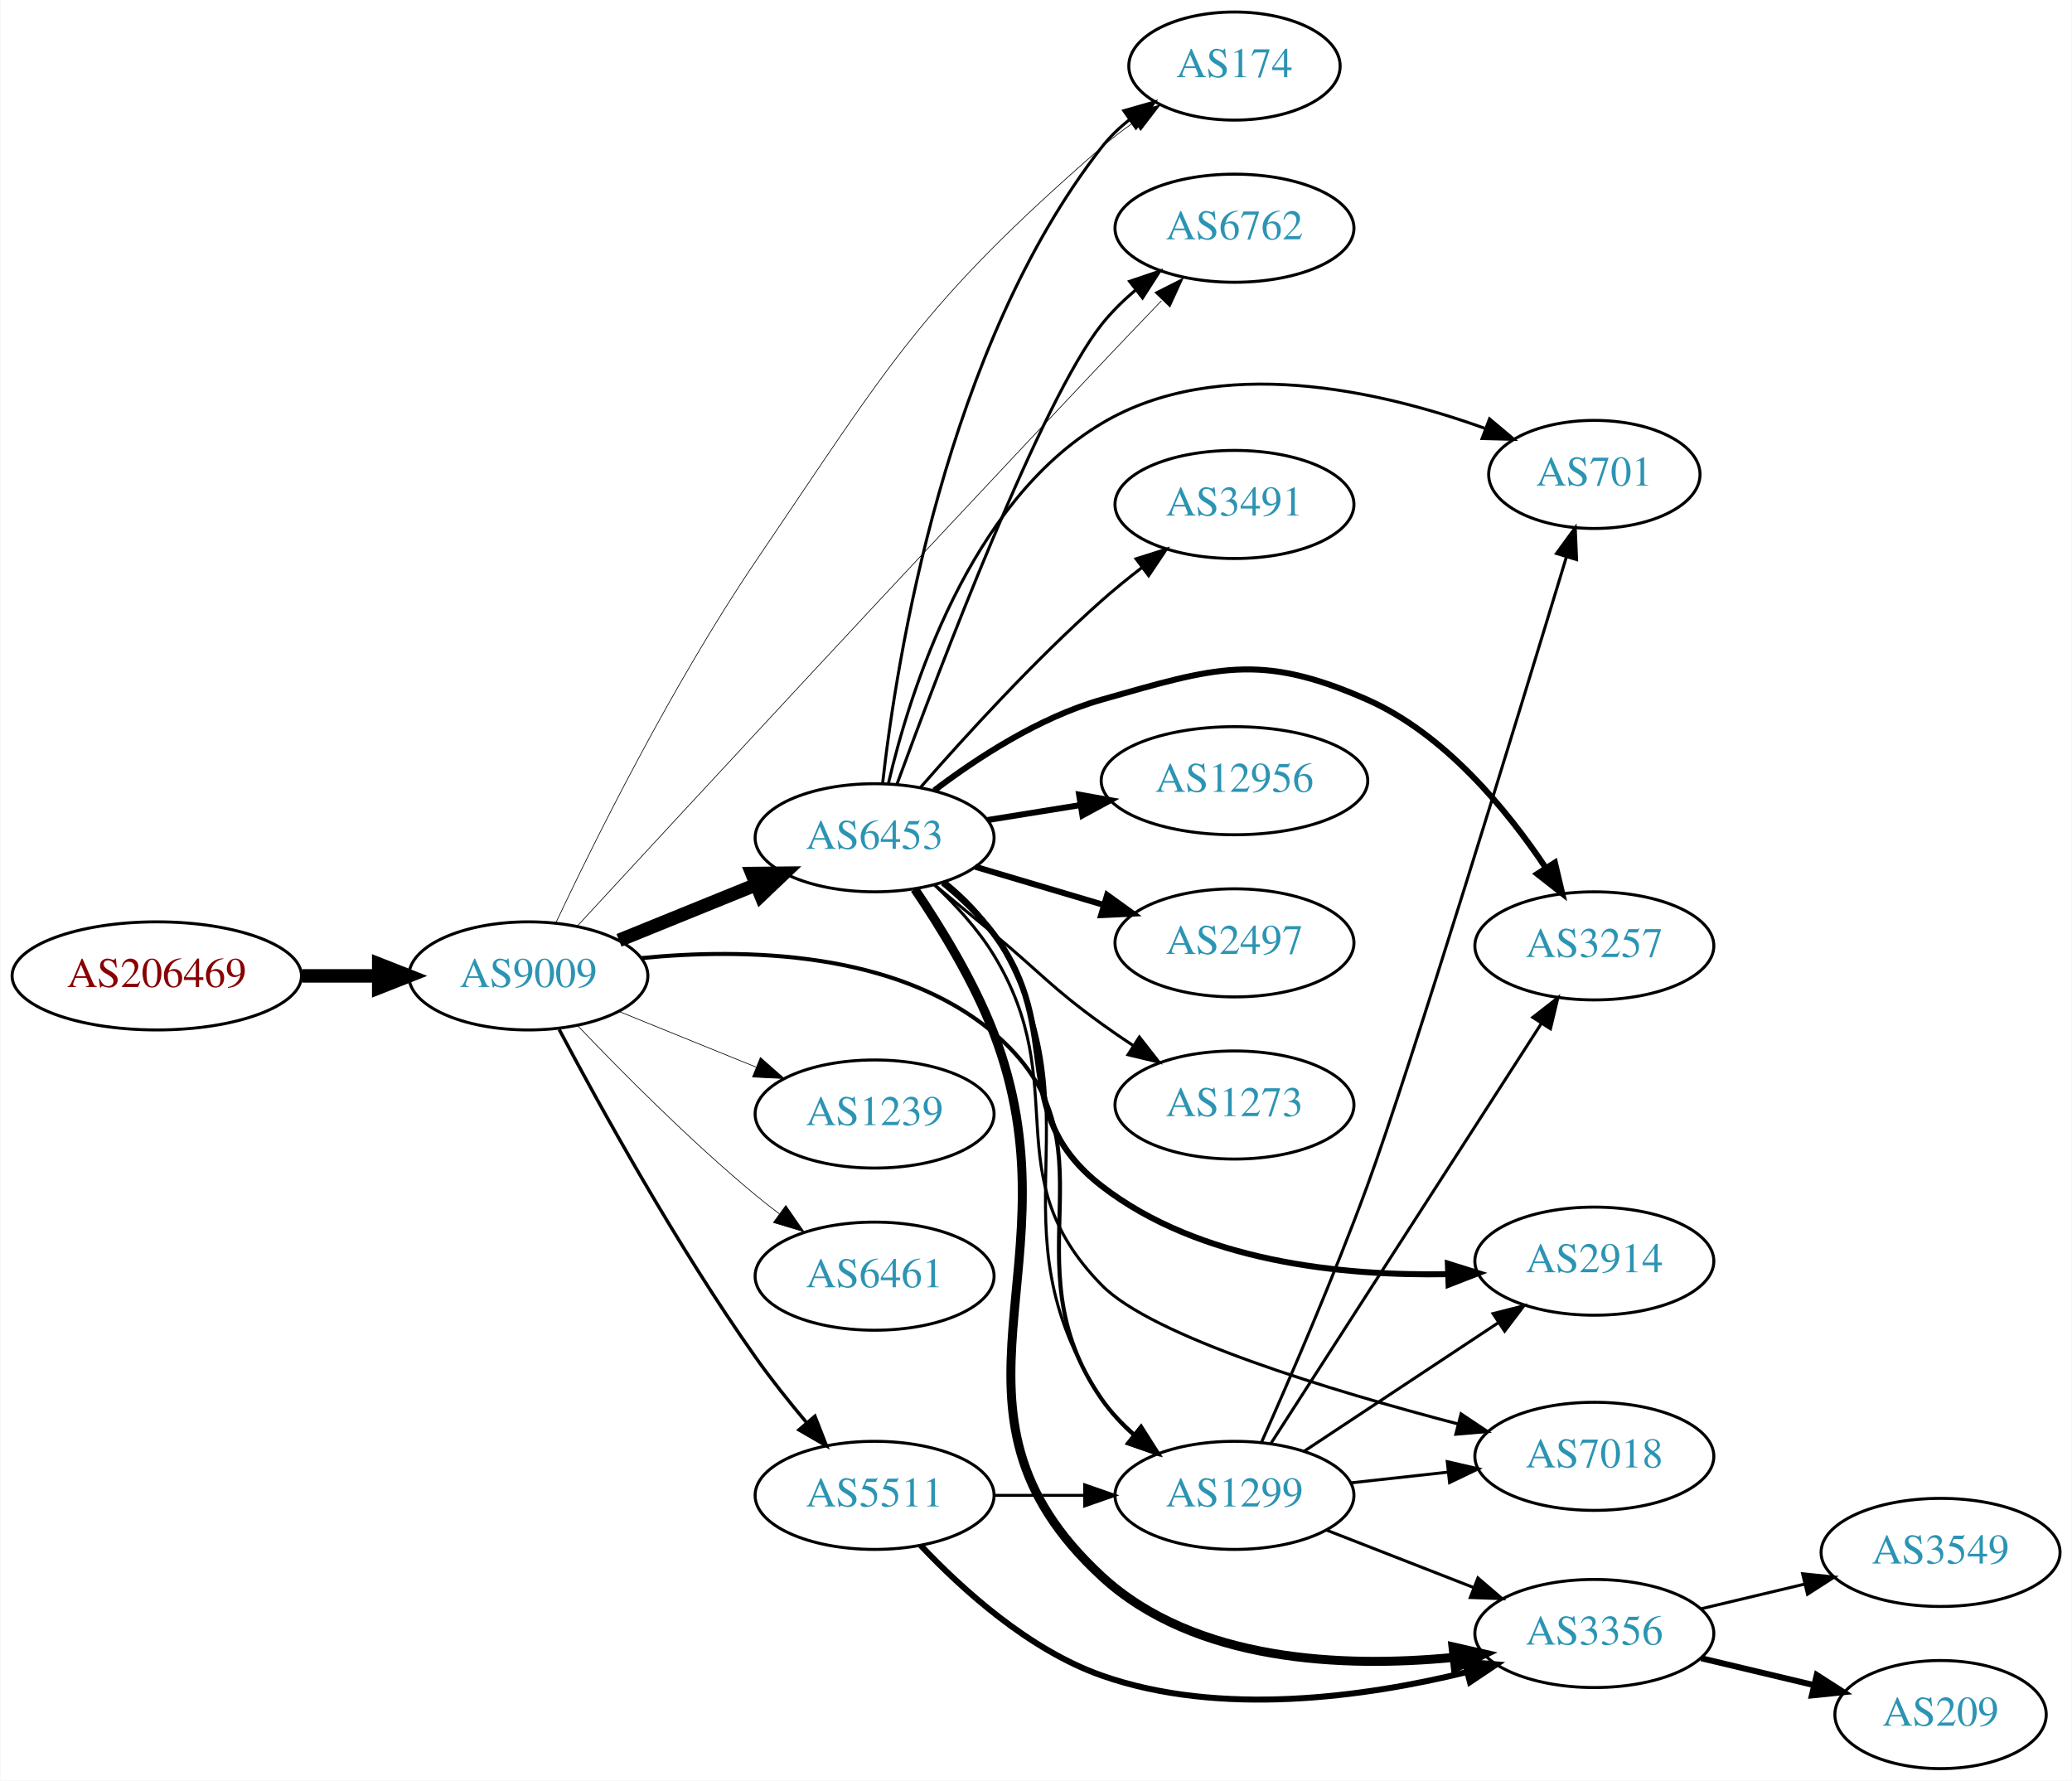
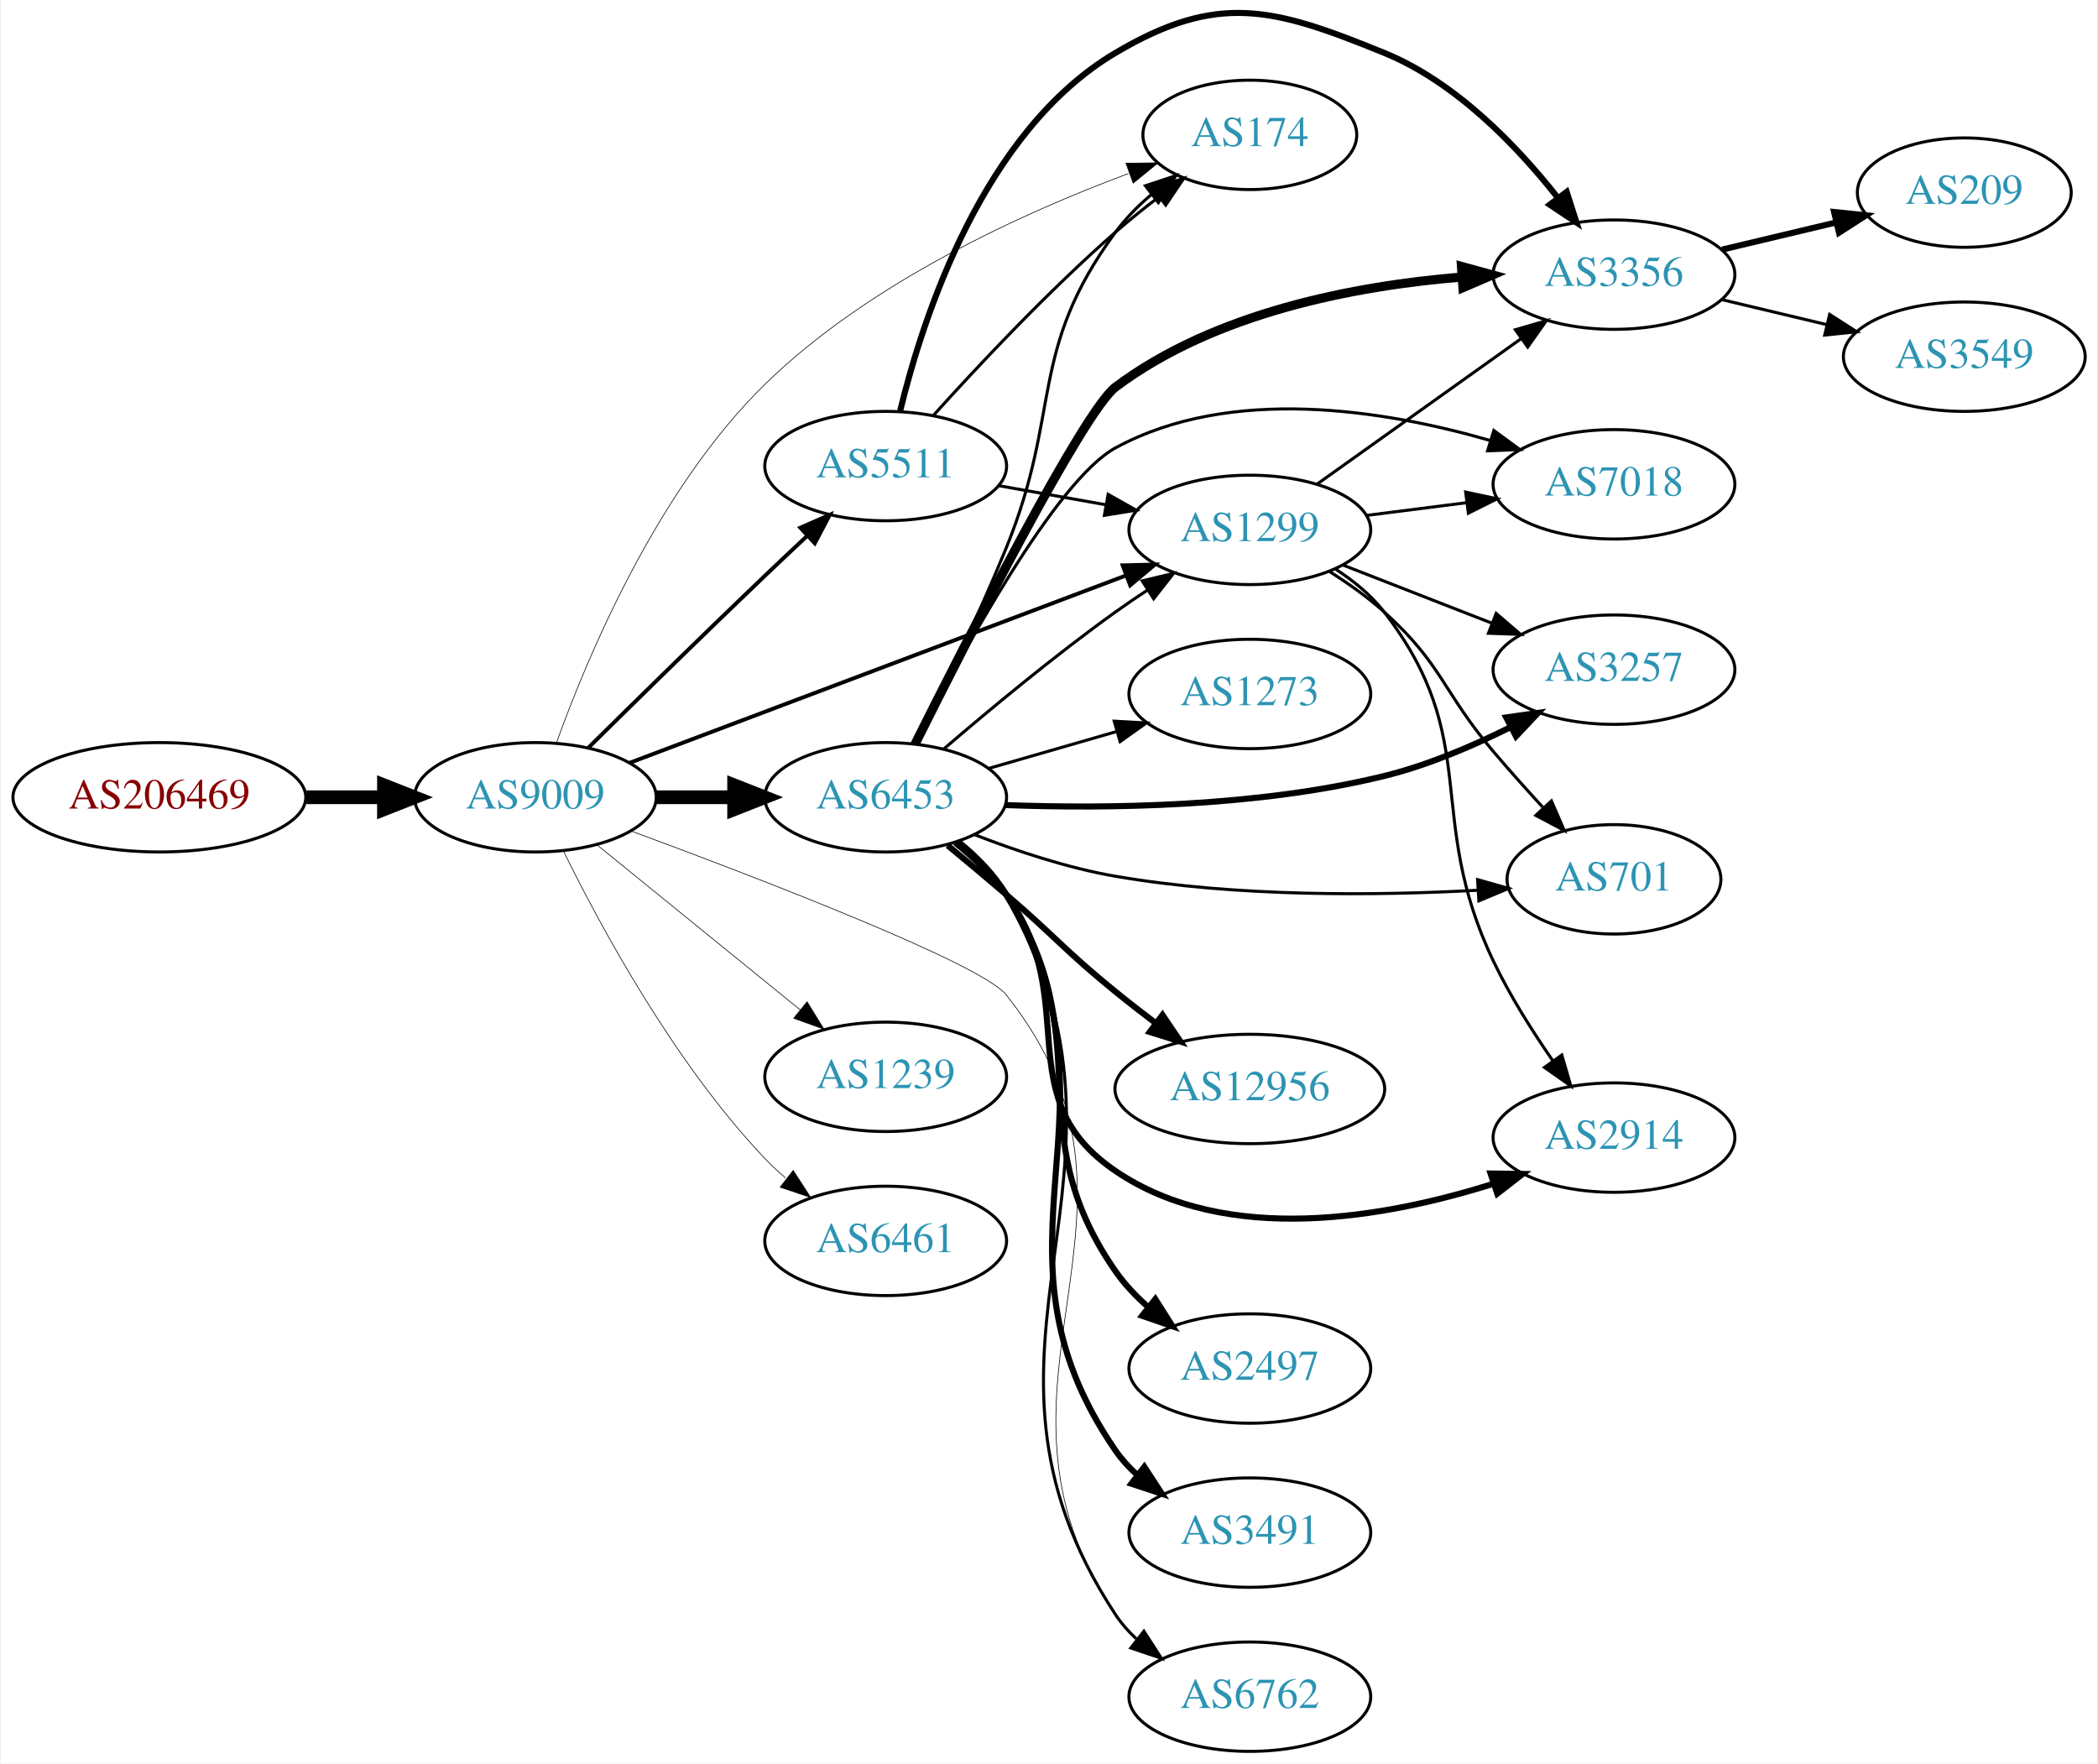
- <svg xmlns="http://www.w3.org/2000/svg" xmlns:xlink="http://www.w3.org/1999/xlink" width="690pt" height="593pt" viewBox="0.00 0.00 689.76 593.00">
-   <g id="graph0" class="graph" transform="scale(1 1) rotate(0) translate(4 589)">
-     <polygon fill="white" stroke="none" points="-4,4 -4,-589 685.755,-589 685.755,4 -4,4" />
+ <svg xmlns="http://www.w3.org/2000/svg" xmlns:xlink="http://www.w3.org/1999/xlink" width="690pt" height="580pt" viewBox="0.00 0.00 689.76 580.39">
+   <g id="graph0" class="graph" transform="scale(1 1) rotate(0) translate(4 576.389)">
+     <polygon fill="white" stroke="none" points="-4,4 -4,-576.389 685.755,-576.389 685.755,4 -4,4" />
    <g id="node1" class="node">
      <g id="a_node1">
        <a xlink:href="/asn/206469" xlink:title="AS206469 ~ Networked Creativity LLP [AT]">
-           <ellipse fill="#ffffff" stroke="black" cx="48.096" cy="-264" rx="48.192" ry="18" />
-           <text text-anchor="middle" x="48.096" y="-260.3" font-family="Times,serif" font-size="14.00" fill="#880000">AS206469</text>
+           <ellipse fill="#ffffff" stroke="black" cx="48.096" cy="-314" rx="48.192" ry="18" />
+           <text text-anchor="middle" x="48.096" y="-310.3" font-family="Times,serif" font-size="14.00" fill="#880000">AS206469</text>
        </a>
      </g>
    </g>
    <g id="node2" class="node">
      <g id="a_node2">
        <a xlink:href="/asn/9009" xlink:title="AS9009 ~ M247 Ltd [GB]">
-           <ellipse fill="#ffffff" stroke="black" cx="171.838" cy="-264" rx="39.794" ry="18" />
-           <text text-anchor="middle" x="171.838" y="-260.3" font-family="Times,serif" font-size="14.00" fill="#2c94b3">AS9009</text>
+           <ellipse fill="#ffffff" stroke="black" cx="171.838" cy="-314" rx="39.794" ry="18" />
+           <text text-anchor="middle" x="171.838" y="-310.3" font-family="Times,serif" font-size="14.00" fill="#2c94b3">AS9009</text>
        </a>
      </g>
    </g>
    <g id="edge1" class="edge">
-       <path fill="none" stroke="black" stroke-width="4.5" d="M96.513,-264C104.867,-264 113.577,-264 121.969,-264" />
-       <polygon fill="black" stroke="black" stroke-width="4.5" points="122.004,-267.938 132.004,-264 122.004,-260.063 122.004,-267.938" />
+       <path fill="none" stroke="black" stroke-width="4.5" d="M96.513,-314C104.867,-314 113.577,-314 121.969,-314" />
+       <polygon fill="black" stroke="black" stroke-width="4.5" points="122.004,-317.938 132.004,-314 122.004,-310.063 122.004,-317.938" />
    </g>
    <g id="node3" class="node">
      <g id="a_node3">
        <a xlink:href="/asn/1299" xlink:title="AS1299 ~ Telia Carrier [EU]">
-           <ellipse fill="#ffffff" stroke="black" cx="406.973" cy="-91" rx="39.794" ry="18" />
-           <text text-anchor="middle" x="406.973" y="-87.3" font-family="Times,serif" font-size="14.00" fill="#2c94b3">AS1299</text>
+           <ellipse fill="#ffffff" stroke="black" cx="406.973" cy="-402" rx="39.794" ry="18" />
+           <text text-anchor="middle" x="406.973" y="-398.3" font-family="Times,serif" font-size="14.00" fill="#2c94b3">AS1299</text>
        </a>
      </g>
    </g>
    <g id="edge2" class="edge">
-       <path fill="none" stroke="black" stroke-width="1.35" d="M209.304,-269.909C243.617,-273.3 294.43,-272.431 326.777,-245 369.895,-208.436 330.388,-169.335 362.777,-123 365.775,-118.712 369.531,-114.767 373.57,-111.221" />
-       <polygon fill="black" stroke="black" stroke-width="1.35" points="375.884,-113.853 381.561,-104.908 371.544,-108.361 375.884,-113.853" />
+       <path fill="none" stroke="black" stroke-width="1.286" d="M202.839,-325.324C244.517,-341.056 320.018,-369.555 366.307,-387.027" />
+       <polygon fill="black" stroke="black" stroke-width="1.286" points="365.127,-390.323 375.718,-390.58 367.599,-383.774 365.127,-390.323" />
    </g>
    <g id="node4" class="node">
      <g id="a_node4">
-         <a xlink:href="/asn/6453" xlink:title="AS6453 ~ TATA COMMUNICATIONS (AMERICA) INC [US]">
-           <ellipse fill="#ffffff" stroke="black" cx="287.131" cy="-310" rx="39.794" ry="18" />
-           <text text-anchor="middle" x="287.131" y="-306.3" font-family="Times,serif" font-size="14.00" fill="#2c94b3">AS6453</text>
+         <a xlink:href="/asn/174" xlink:title="AS174 ~ Cogent Communications [US]">
+           <ellipse fill="#ffffff" stroke="black" cx="406.973" cy="-532" rx="35.194" ry="18" />
+           <text text-anchor="middle" x="406.973" y="-528.3" font-family="Times,serif" font-size="14.00" fill="#2c94b3">AS174</text>
        </a>
      </g>
    </g>
    <g id="edge3" class="edge">
-       <path fill="none" stroke="black" stroke-width="4.5" d="M202.014,-275.846C215.889,-281.48 232.667,-288.292 247.576,-294.346" />
-       <polygon fill="black" stroke="black" stroke-width="4.5" points="246.307,-298.08 257.054,-298.194 249.27,-290.784 246.307,-298.08" />
+       <path fill="none" stroke="black" stroke-width="0.214" d="M178.813,-332.009C188.97,-360.274 212.015,-415.389 247.484,-450 281.691,-483.378 332.226,-506.306 366.988,-519.258" />
+       <polygon fill="black" stroke="black" stroke-width="0.214" points="366.196,-522.693 376.79,-522.802 368.576,-516.11 366.196,-522.693" />
    </g>
    <g id="node5" class="node">
      <g id="a_node5">
-         <a xlink:href="/asn/174" xlink:title="AS174 ~ Cogent Communications [US]">
-           <ellipse fill="#ffffff" stroke="black" cx="406.973" cy="-567" rx="35.194" ry="18" />
-           <text text-anchor="middle" x="406.973" y="-563.3" font-family="Times,serif" font-size="14.00" fill="#2c94b3">AS174</text>
+         <a xlink:href="/asn/6453" xlink:title="AS6453 ~ TATA COMMUNICATIONS (AMERICA) INC [US]">
+           <ellipse fill="#ffffff" stroke="black" cx="287.131" cy="-314" rx="39.794" ry="18" />
+           <text text-anchor="middle" x="287.131" y="-310.3" font-family="Times,serif" font-size="14.00" fill="#2c94b3">AS6453</text>
        </a>
      </g>
    </g>
    <g id="edge4" class="edge">
-       <path fill="none" stroke="black" stroke-width="0.225" d="M180.969,-281.641C193.67,-308.53 219.66,-360.97 247.484,-402 292.342,-468.146 302.52,-487.498 362.777,-540 366.17,-542.956 369.92,-545.803 373.751,-548.468" />
-       <polygon fill="black" stroke="black" stroke-width="0.225" points="371.88,-551.427 382.162,-553.983 375.719,-545.573 371.88,-551.427" />
+       <path fill="none" stroke="black" stroke-width="4.5" d="M211.51,-314C219.713,-314 228.477,-314 237.009,-314" />
+       <polygon fill="black" stroke="black" stroke-width="4.5" points="237.248,-317.938 247.248,-314 237.248,-310.063 237.248,-317.938" />
    </g>
    <g id="node6" class="node">
      <g id="a_node6">
-         <a xlink:href="/asn/6762" xlink:title="AS6762 ~ TELECOM ITALIA SPARKLE S.p.A. [IT]">
-           <ellipse fill="#ffffff" stroke="black" cx="406.973" cy="-513" rx="39.794" ry="18" />
-           <text text-anchor="middle" x="406.973" y="-509.3" font-family="Times,serif" font-size="14.00" fill="#2c94b3">AS6762</text>
+         <a xlink:href="/asn/1239" xlink:title="AS1239 ~ Sprint [US]">
+           <ellipse fill="#ffffff" stroke="black" cx="287.131" cy="-222" rx="39.794" ry="18" />
+           <text text-anchor="middle" x="287.131" y="-218.3" font-family="Times,serif" font-size="14.00" fill="#2c94b3">AS1239</text>
        </a>
      </g>
    </g>
    <g id="edge5" class="edge">
-       <path fill="none" stroke="black" stroke-width="0.225" d="M188.018,-280.474C220.112,-315.265 297.286,-398.726 362.777,-468 369.194,-474.787 376.19,-482.109 382.647,-488.835" />
-       <polygon fill="black" stroke="black" stroke-width="0.225" points="380.457,-491.607 389.912,-496.389 385.503,-486.755 380.457,-491.607" />
+       <path fill="none" stroke="black" stroke-width="0.214" d="M192.057,-298.393C210.448,-283.458 238.368,-260.786 259.018,-244.017" />
+       <polygon fill="black" stroke="black" stroke-width="0.214" points="261.262,-246.704 266.818,-237.683 256.849,-241.27 261.262,-246.704" />
    </g>
    <g id="node7" class="node">
      <g id="a_node7">
-         <a xlink:href="/asn/1239" xlink:title="AS1239 ~ Sprint [US]">
-           <ellipse fill="#ffffff" stroke="black" cx="287.131" cy="-218" rx="39.794" ry="18" />
-           <text text-anchor="middle" x="287.131" y="-214.3" font-family="Times,serif" font-size="14.00" fill="#2c94b3">AS1239</text>
+         <a xlink:href="/asn/6762" xlink:title="AS6762 ~ TELECOM ITALIA SPARKLE S.p.A. [IT]">
+           <ellipse fill="#ffffff" stroke="black" cx="406.973" cy="-18" rx="39.794" ry="18" />
+           <text text-anchor="middle" x="406.973" y="-14.3" font-family="Times,serif" font-size="14.00" fill="#2c94b3">AS6762</text>
        </a>
      </g>
    </g>
    <g id="edge6" class="edge">
-       <path fill="none" stroke="black" stroke-width="0.225" d="M202.014,-252.154C215.889,-246.52 232.667,-239.708 247.576,-233.654" />
-       <polygon fill="black" stroke="black" stroke-width="0.225" points="249.105,-236.811 257.054,-229.806 246.472,-230.325 249.105,-236.811" />
+       <path fill="none" stroke="black" stroke-width="0.214" d="M203.333,-302.914C245.841,-287.196 318.64,-259.208 326.777,-249 384.164,-177.005 311.294,-121.327 362.777,-45 364.706,-42.141 367.05,-39.526 369.637,-37.147" />
+       <polygon fill="black" stroke="black" stroke-width="0.214" points="372.188,-39.599 377.959,-30.713 367.907,-34.061 372.188,-39.599" />
    </g>
    <g id="node8" class="node">
      <g id="a_node8">
        <a xlink:href="/asn/6461" xlink:title="AS6461 ~ Zayo Bandwidth [US]">
-           <ellipse fill="#ffffff" stroke="black" cx="287.131" cy="-164" rx="39.794" ry="18" />
-           <text text-anchor="middle" x="287.131" y="-160.3" font-family="Times,serif" font-size="14.00" fill="#2c94b3">AS6461</text>
+           <ellipse fill="#ffffff" stroke="black" cx="287.131" cy="-168" rx="39.794" ry="18" />
+           <text text-anchor="middle" x="287.131" y="-164.3" font-family="Times,serif" font-size="14.00" fill="#2c94b3">AS6461</text>
        </a>
      </g>
    </g>
    <g id="edge7" class="edge">
-       <path fill="none" stroke="black" stroke-width="0.225" d="M188.143,-247.545C202.756,-232.204 225.712,-209.044 247.484,-191 250.005,-188.911 252.682,-186.816 255.404,-184.767" />
-       <polygon fill="black" stroke="black" stroke-width="0.225" points="257.564,-187.523 263.596,-178.813 253.449,-181.861 257.564,-187.523" />
+       <path fill="none" stroke="black" stroke-width="0.214" d="M181.07,-296.348C193.16,-271.695 217.559,-226.447 247.484,-195 249.547,-192.832 251.809,-190.733 254.171,-188.727" />
+       <polygon fill="black" stroke="black" stroke-width="0.214" points="256.694,-191.199 262.444,-182.3 252.4,-185.671 256.694,-191.199" />
    </g>
    <g id="node9" class="node">
      <g id="a_node9">
        <a xlink:href="/asn/5511" xlink:title="AS5511 ~ Orange S.A. [FR]">
-           <ellipse fill="#ffffff" stroke="black" cx="287.131" cy="-91" rx="39.794" ry="18" />
-           <text text-anchor="middle" x="287.131" y="-87.3" font-family="Times,serif" font-size="14.00" fill="#2c94b3">AS5511</text>
+           <ellipse fill="#ffffff" stroke="black" cx="287.131" cy="-423" rx="39.794" ry="18" />
+           <text text-anchor="middle" x="287.131" y="-419.3" font-family="Times,serif" font-size="14.00" fill="#2c94b3">AS5511</text>
        </a>
      </g>
    </g>
    <g id="edge8" class="edge">
-       <path fill="none" stroke="black" stroke-width="1.125" d="M182.089,-246.17C195.389,-221.057 221.217,-174.181 247.484,-137 252.675,-129.652 258.755,-122.034 264.536,-115.162" />
-       <polygon fill="black" stroke="black" stroke-width="1.125" points="267.257,-117.366 271.113,-107.498 261.945,-112.807 267.257,-117.366" />
+       <path fill="none" stroke="black" stroke-width="1.286" d="M189.329,-330.353C204.38,-345.224 227.291,-367.726 247.484,-387 251.904,-391.218 256.64,-395.679 261.23,-399.971" />
+       <polygon fill="black" stroke="black" stroke-width="1.286" points="259.03,-402.705 268.733,-406.96 263.802,-397.583 259.03,-402.705" />
    </g>
    <g id="node10" class="node">
      <g id="a_node10">
        <a xlink:href="/asn/2914" xlink:title="AS2914 ~ NTT America, Inc. [US]">
-           <ellipse fill="#ffffff" stroke="black" cx="526.816" cy="-169" rx="39.794" ry="18" />
-           <text text-anchor="middle" x="526.816" y="-165.3" font-family="Times,serif" font-size="14.00" fill="#2c94b3">AS2914</text>
+           <ellipse fill="#ffffff" stroke="black" cx="526.816" cy="-202" rx="39.794" ry="18" />
+           <text text-anchor="middle" x="526.816" y="-198.3" font-family="Times,serif" font-size="14.00" fill="#2c94b3">AS2914</text>
        </a>
      </g>
    </g>
    <g id="edge9" class="edge">
-       <path fill="none" stroke="black" d="M430.139,-105.671C448.375,-117.742 474.433,-134.989 494.751,-148.438" />
-       <polygon fill="black" stroke="black" points="493.079,-151.528 503.349,-154.129 496.942,-145.691 493.079,-151.528" />
+       <path fill="none" stroke="black" d="M435.018,-389.201C441.004,-385.335 446.844,-380.599 451.17,-375 483.912,-332.617 464.088,-308.328 487.17,-260 492.574,-248.684 499.937,-237.024 506.786,-227.154" />
+       <polygon fill="black" stroke="black" points="509.65,-229.166 512.612,-218.994 503.953,-225.099 509.65,-229.166" />
    </g>
    <g id="node11" class="node">
      <g id="a_node11">
        <a xlink:href="/asn/7018" xlink:title="AS7018 ~ AT&amp;T Services, Inc. [US]">
-           <ellipse fill="#ffffff" stroke="black" cx="526.816" cy="-104" rx="39.794" ry="18" />
-           <text text-anchor="middle" x="526.816" y="-100.3" font-family="Times,serif" font-size="14.00" fill="#2c94b3">AS7018</text>
+           <ellipse fill="#ffffff" stroke="black" cx="526.816" cy="-417" rx="39.794" ry="18" />
+           <text text-anchor="middle" x="526.816" y="-413.3" font-family="Times,serif" font-size="14.00" fill="#2c94b3">AS7018</text>
        </a>
      </g>
    </g>
    <g id="edge10" class="edge">
-       <path fill="none" stroke="black" d="M445.584,-95.149C455.895,-96.287 467.212,-97.535 478.012,-98.727" />
-       <polygon fill="black" stroke="black" points="477.836,-102.228 488.159,-99.846 478.603,-95.27 477.836,-102.228" />
+       <path fill="none" stroke="black" d="M445.26,-406.746C455.791,-408.087 467.394,-409.564 478.434,-410.969" />
+       <polygon fill="black" stroke="black" points="478.006,-414.442 488.368,-412.233 478.89,-407.499 478.006,-414.442" />
    </g>
    <g id="node12" class="node">
      <g id="a_node12">
-         <a xlink:href="/asn/3356" xlink:title="AS3356 ~ Level 3 Parent, LLC [US]">
-           <ellipse fill="#ffffff" stroke="black" cx="526.816" cy="-45" rx="39.794" ry="18" />
-           <text text-anchor="middle" x="526.816" y="-41.3" font-family="Times,serif" font-size="14.00" fill="#2c94b3">AS3356</text>
+         <a xlink:href="/asn/3257" xlink:title="AS3257 ~ GTT [DE]">
+           <ellipse fill="#ffffff" stroke="black" cx="526.816" cy="-356" rx="39.794" ry="18" />
+           <text text-anchor="middle" x="526.816" y="-352.3" font-family="Times,serif" font-size="14.00" fill="#2c94b3">AS3257</text>
        </a>
      </g>
    </g>
    <g id="edge11" class="edge">
-       <path fill="none" stroke="black" d="M437.71,-79.392C452.504,-73.618 470.581,-66.561 486.503,-60.346" />
-       <polygon fill="black" stroke="black" points="488.046,-63.501 496.089,-56.604 485.501,-56.98 488.046,-63.501" />
+       <path fill="none" stroke="black" d="M437.71,-390.392C452.504,-384.618 470.581,-377.561 486.503,-371.346" />
+       <polygon fill="black" stroke="black" points="488.046,-374.501 496.089,-367.604 485.501,-367.98 488.046,-374.501" />
    </g>
    <g id="node13" class="node">
      <g id="a_node13">
-         <a xlink:href="/asn/701" xlink:title="AS701 ~ UUNET [US]">
-           <ellipse fill="#ffffff" stroke="black" cx="526.816" cy="-431" rx="35.194" ry="18" />
-           <text text-anchor="middle" x="526.816" y="-427.3" font-family="Times,serif" font-size="14.00" fill="#2c94b3">AS701</text>
+         <a xlink:href="/asn/3356" xlink:title="AS3356 ~ Level 3 Parent, LLC [US]">
+           <ellipse fill="#ffffff" stroke="black" cx="526.816" cy="-486" rx="39.794" ry="18" />
+           <text text-anchor="middle" x="526.816" y="-482.3" font-family="Times,serif" font-size="14.00" fill="#2c94b3">AS3356</text>
        </a>
      </g>
    </g>
    <g id="edge12" class="edge">
-       <path fill="none" stroke="black" d="M415.967,-108.666C425.043,-129.026 440.032,-163.593 451.17,-194 465.601,-233.399 501.203,-349.771 517.468,-403.384" />
-       <polygon fill="black" stroke="black" points="514.201,-404.674 520.451,-413.229 520.9,-402.644 514.201,-404.674" />
+       <path fill="none" stroke="black" d="M429.041,-417.018C447.777,-430.373 475.368,-450.04 496.301,-464.961" />
+       <polygon fill="black" stroke="black" points="494.359,-467.875 504.533,-470.829 498.422,-462.175 494.359,-467.875" />
    </g>
    <g id="node14" class="node">
      <g id="a_node14">
-         <a xlink:href="/asn/3257" xlink:title="AS3257 ~ GTT [DE]">
-           <ellipse fill="#ffffff" stroke="black" cx="526.816" cy="-274" rx="39.794" ry="18" />
-           <text text-anchor="middle" x="526.816" y="-270.3" font-family="Times,serif" font-size="14.00" fill="#2c94b3">AS3257</text>
+         <a xlink:href="/asn/701" xlink:title="AS701 ~ UUNET [US]">
+           <ellipse fill="#ffffff" stroke="black" cx="526.816" cy="-287" rx="35.194" ry="18" />
+           <text text-anchor="middle" x="526.816" y="-283.3" font-family="Times,serif" font-size="14.00" fill="#2c94b3">AS701</text>
        </a>
      </g>
    </g>
    <g id="edge13" class="edge">
-       <path fill="none" stroke="black" d="M419.06,-108.216C439.853,-140.506 484.804,-210.311 509.22,-248.228" />
-       <polygon fill="black" stroke="black" points="506.317,-250.184 514.673,-256.696 512.202,-246.394 506.317,-250.184" />
+       <path fill="none" stroke="black" d="M433.242,-388.259C439.409,-384.364 445.779,-379.851 451.17,-375 470.468,-357.635 470.367,-348.79 487.17,-329 492.284,-322.976 497.963,-316.629 503.357,-310.746" />
+       <polygon fill="black" stroke="black" points="506.228,-312.797 510.458,-303.083 501.094,-308.039 506.228,-312.797" />
+     </g>
+     <g id="edge21" class="edge">
+       <path fill="none" stroke="black" d="M306.33,-329.964C321.136,-342.682 342.781,-360.667 362.777,-375 366.174,-377.434 369.788,-379.89 373.424,-382.276" />
+       <polygon fill="black" stroke="black" points="371.546,-385.229 381.854,-387.674 375.32,-379.334 371.546,-385.229" />
+     </g>
+     <g id="edge25" class="edge">
+       <path fill="none" stroke="black" d="M297.133,-331.67C305.348,-348.113 317.575,-373.409 326.777,-396 345.23,-441.299 333.833,-460.57 362.777,-500 366.091,-504.514 370.224,-508.67 374.611,-512.388" />
+       <polygon fill="black" stroke="black" points="372.601,-515.257 382.658,-518.589 376.873,-509.713 372.601,-515.257" />
+     </g>
+     <g id="edge24" class="edge">
+       <path fill="none" stroke="black" d="M311.339,-299.364C317.256,-294.538 323.002,-288.671 326.777,-282 379.25,-189.276 304.261,-134.033 362.777,-45 364.672,-42.118 366.991,-39.487 369.563,-37.098" />
+       <polygon fill="black" stroke="black" points="372.113,-39.549 377.859,-30.647 367.816,-34.023 372.113,-39.549" />
+     </g>
+     <g id="edge15" class="edge">
+       <path fill="none" stroke="black" stroke-width="2" d="M309.996,-299.087C316.028,-294.183 322.172,-288.344 326.777,-282 352.33,-246.803 326.808,-215.452 362.777,-191 399.342,-166.143 451.811,-175.628 487.269,-186.853" />
+       <polygon fill="black" stroke="black" stroke-width="2" points="486.198,-190.186 496.791,-190.039 488.418,-183.547 486.198,-190.186" />
    </g>
    <g id="edge23" class="edge">
-       <path fill="none" stroke="black" d="M311.009,-295.168C316.92,-290.339 322.746,-284.52 326.777,-278 363.966,-217.845 323.978,-182.129 362.777,-123 365.648,-118.625 369.333,-114.632 373.338,-111.063" />
-       <polygon fill="black" stroke="black" points="375.652,-113.695 381.304,-104.733 371.297,-108.214 375.652,-113.695" />
-     </g>
-     <g id="edge22" class="edge">
-       <path fill="none" stroke="black" d="M289.795,-328.078C294.444,-369.635 310.842,-473.494 362.777,-540 365.411,-543.372 368.591,-546.434 372.018,-549.182" />
-       <polygon fill="black" stroke="black" points="370.127,-552.131 380.319,-555.024 374.156,-546.407 370.127,-552.131" />
-     </g>
-     <g id="edge21" class="edge">
-       <path fill="none" stroke="black" d="M294.599,-327.907C308.731,-366.442 342.702,-455.785 362.777,-481 366.036,-485.093 369.94,-488.929 374.049,-492.422" />
-       <polygon fill="black" stroke="black" points="372.052,-495.304 382.089,-498.698 376.36,-489.786 372.052,-495.304" />
-     </g>
-     <g id="edge19" class="edge">
-       <path fill="none" stroke="black" stroke-width="2" d="M309.884,-295.004C315.912,-290.098 322.083,-284.279 326.777,-278 351.101,-245.471 330.666,-218.872 362.777,-194 395.334,-168.783 442.761,-164.008 478.078,-164.666" />
-       <polygon fill="black" stroke="black" stroke-width="2" points="478.045,-168.167 488.157,-165.005 478.28,-161.171 478.045,-168.167" />
-     </g>
-     <g id="edge24" class="edge">
-       <path fill="none" stroke="black" d="M306.96,-294.402C313.977,-287.79 321.509,-279.622 326.777,-271 353.602,-227.107 326.77,-197.737 362.777,-161 379.586,-143.851 439.177,-125.85 481.44,-114.775" />
-       <polygon fill="black" stroke="black" points="482.43,-118.134 491.24,-112.249 480.683,-111.356 482.43,-118.134" />
-     </g>
-     <g id="edge14" class="edge">
-       <path fill="none" stroke="black" stroke-width="3" d="M300.506,-292.897C309.096,-280.246 320.146,-262.283 326.777,-245 356.16,-168.423 302.499,-119.622 362.777,-64 393.752,-35.418 443.355,-33.52 479.724,-37.013" />
-       <polygon fill="black" stroke="black" stroke-width="3" points="479.746,-40.538 490.076,-38.185 480.533,-33.583 479.746,-40.538" />
-     </g>
-     <g id="edge25" class="edge">
-       <path fill="none" stroke="black" d="M291.706,-327.994C298.943,-358.986 318.555,-421.643 362.777,-448 401.715,-471.207 455.313,-458.955 490.256,-446.385" />
-       <polygon fill="black" stroke="black" points="491.913,-449.5 500.027,-442.687 489.435,-442.953 491.913,-449.5" />
-     </g>
-     <g id="edge15" class="edge">
-       <path fill="none" stroke="black" stroke-width="2" d="M306.983,-325.736C321.288,-336.598 341.98,-350.107 362.777,-356 400.575,-366.711 415.237,-371.881 451.17,-356 476.975,-344.595 497.699,-319.374 510.701,-299.894" />
-       <polygon fill="black" stroke="black" stroke-width="2" points="513.683,-301.728 516.123,-291.418 507.786,-297.956 513.683,-301.728" />
+       <path fill="none" stroke="black" d="M296.972,-331.771C312.075,-361.307 343.116,-418.322 362.777,-429 400.8,-449.65 451.356,-441.45 486.034,-431.437" />
+       <polygon fill="black" stroke="black" points="487.273,-434.718 495.812,-428.445 485.225,-428.025 487.273,-434.718" />
+     </g>
+     <g id="edge16" class="edge">
+       <path fill="none" stroke="black" stroke-width="2" d="M326.615,-311.433C360.038,-310.196 409.485,-310.769 451.17,-321 465.348,-324.48 480.079,-330.743 492.67,-337.019" />
+       <polygon fill="black" stroke="black" stroke-width="2" points="491.349,-340.277 501.837,-341.775 494.573,-334.063 491.349,-340.277" />
+     </g>
+     <g id="edge17" class="edge">
+       <path fill="none" stroke="black" stroke-width="3" d="M296.781,-331.472C314.103,-366.17 352.286,-441.116 362.777,-449 395.477,-473.572 441.58,-482.303 476.422,-485.188" />
+       <polygon fill="black" stroke="black" stroke-width="3" points="476.629,-488.71 486.846,-485.906 477.11,-481.727 476.629,-488.71" />
+     </g>
+     <g id="edge20" class="edge">
+       <path fill="none" stroke="black" d="M316.259,-301.74C330.003,-296.392 346.955,-290.727 362.777,-288 402.673,-281.125 448.879,-281.62 481.892,-283.395" />
+       <polygon fill="black" stroke="black" points="481.93,-286.904 492.122,-284.009 482.35,-279.916 481.93,-286.904" />
    </g>
    <g id="node15" class="node">
      <g id="a_node15">
-         <a xlink:href="/asn/3491" xlink:title="AS3491 ~ PCCW Global, Inc. [US]">
-           <ellipse fill="#ffffff" stroke="black" cx="406.973" cy="-421" rx="39.794" ry="18" />
-           <text text-anchor="middle" x="406.973" y="-417.3" font-family="Times,serif" font-size="14.00" fill="#2c94b3">AS3491</text>
-         </a>
-       </g>
-     </g>
-     <g id="edge16" class="edge">
-       <path fill="none" stroke="black" d="M302.494,-326.855C316.974,-343.437 340.334,-369.09 362.777,-389 366.966,-392.716 371.565,-396.448 376.15,-399.985" />
-       <polygon fill="black" stroke="black" points="374.198,-402.896 384.299,-406.093 378.397,-397.294 374.198,-402.896" />
+         <a xlink:href="/asn/12956" xlink:title="AS12956 ~ TELXIUS [ES]">
+           <ellipse fill="#ffffff" stroke="black" cx="406.973" cy="-218" rx="44.393" ry="18" />
+           <text text-anchor="middle" x="406.973" y="-214.3" font-family="Times,serif" font-size="14.00" fill="#2c94b3">AS12956</text>
+         </a>
+       </g>
+     </g>
+     <g id="edge14" class="edge">
+       <path fill="none" stroke="black" stroke-width="2" d="M307.506,-298.18C313.702,-293.063 320.563,-287.332 326.777,-282 343.024,-268.06 346.16,-263.496 362.777,-250 367.034,-246.543 371.611,-242.988 376.139,-239.561" />
+       <polygon fill="black" stroke="black" stroke-width="2" points="378.232,-242.366 384.153,-233.581 374.046,-236.756 378.232,-242.366" />
    </g>
    <g id="node16" class="node">
      <g id="a_node16">
-         <a xlink:href="/asn/12956" xlink:title="AS12956 ~ TELXIUS [ES]">
-           <ellipse fill="#ffffff" stroke="black" cx="406.973" cy="-329" rx="44.393" ry="18" />
-           <text text-anchor="middle" x="406.973" y="-325.3" font-family="Times,serif" font-size="14.00" fill="#2c94b3">AS12956</text>
-         </a>
-       </g>
-     </g>
-     <g id="edge17" class="edge">
-       <path fill="none" stroke="black" stroke-width="2" d="M324.771,-315.908C334.5,-317.476 345.18,-319.198 355.506,-320.863" />
-       <polygon fill="black" stroke="black" stroke-width="2" points="355.236,-324.365 365.666,-322.501 356.351,-317.454 355.236,-324.365" />
+         <a xlink:href="/asn/2497" xlink:title="AS2497 ~ Internet Initiative Japan Inc. [JP]">
+           <ellipse fill="#ffffff" stroke="black" cx="406.973" cy="-126" rx="39.794" ry="18" />
+           <text text-anchor="middle" x="406.973" y="-122.3" font-family="Times,serif" font-size="14.00" fill="#2c94b3">AS2497</text>
+         </a>
+       </g>
+     </g>
+     <g id="edge18" class="edge">
+       <path fill="none" stroke="black" stroke-width="2" d="M310.379,-299.352C316.421,-294.455 322.475,-288.554 326.777,-282 358.269,-234.026 330.002,-205.107 362.777,-158 365.766,-153.705 369.517,-149.757 373.553,-146.209" />
+       <polygon fill="black" stroke="black" stroke-width="2" points="375.867,-148.841 381.542,-139.894 371.526,-143.35 375.867,-148.841" />
    </g>
    <g id="node17" class="node">
      <g id="a_node17">
-         <a xlink:href="/asn/2497" xlink:title="AS2497 ~ Internet Initiative Japan Inc. [JP]">
-           <ellipse fill="#ffffff" stroke="black" cx="406.973" cy="-275" rx="39.794" ry="18" />
-           <text text-anchor="middle" x="406.973" y="-271.3" font-family="Times,serif" font-size="14.00" fill="#2c94b3">AS2497</text>
-         </a>
-       </g>
-     </g>
-     <g id="edge18" class="edge">
-       <path fill="none" stroke="black" stroke-width="2" d="M320.644,-300.343C333.801,-296.436 349.173,-291.87 363.217,-287.699" />
-       <polygon fill="black" stroke="black" stroke-width="2" points="364.568,-290.949 373.158,-284.747 362.575,-284.239 364.568,-290.949" />
+         <a xlink:href="/asn/3491" xlink:title="AS3491 ~ PCCW Global, Inc. [US]">
+           <ellipse fill="#ffffff" stroke="black" cx="406.973" cy="-72" rx="39.794" ry="18" />
+           <text text-anchor="middle" x="406.973" y="-68.3" font-family="Times,serif" font-size="14.00" fill="#2c94b3">AS3491</text>
+         </a>
+       </g>
+     </g>
+     <g id="edge19" class="edge">
+       <path fill="none" stroke="black" stroke-width="2" d="M311.153,-299.256C317.066,-294.428 322.858,-288.588 326.777,-282 369.162,-210.763 315.754,-167.264 362.777,-99 364.734,-96.16 367.097,-93.558 369.697,-91.188" />
+       <polygon fill="black" stroke="black" stroke-width="2" points="372.249,-93.641 378.04,-84.769 367.98,-88.093 372.249,-93.641" />
    </g>
    <g id="node18" class="node">
      <g id="a_node18">
        <a xlink:href="/asn/1273" xlink:title="AS1273 ~ Vodafone Group PLC [EU]">
-           <ellipse fill="#ffffff" stroke="black" cx="406.973" cy="-221" rx="39.794" ry="18" />
-           <text text-anchor="middle" x="406.973" y="-217.3" font-family="Times,serif" font-size="14.00" fill="#2c94b3">AS1273</text>
-         </a>
-       </g>
-     </g>
-     <g id="edge20" class="edge">
-       <path fill="none" stroke="black" d="M307.011,-294.387C313.302,-289.179 320.345,-283.343 326.777,-278 342.798,-264.692 345.908,-260.215 362.777,-248 366.162,-245.549 369.769,-243.084 373.4,-240.692" />
-       <polygon fill="black" stroke="black" points="375.299,-243.632 381.826,-235.287 371.519,-237.74 375.299,-243.632" />
-     </g>
-     <g id="edge29" class="edge">
-       <path fill="none" stroke="black" d="M327.044,-91C336.597,-91 346.947,-91 356.909,-91" />
-       <polygon fill="black" stroke="black" points="357.102,-94.5 367.102,-91 357.102,-87.5 357.102,-94.5" />
+           <ellipse fill="#ffffff" stroke="black" cx="406.973" cy="-348" rx="39.794" ry="18" />
+           <text text-anchor="middle" x="406.973" y="-344.3" font-family="Times,serif" font-size="14.00" fill="#2c94b3">AS1273</text>
+         </a>
+       </g>
+     </g>
+     <g id="edge22" class="edge">
+       <path fill="none" stroke="black" d="M320.957,-323.471C333.999,-327.234 349.18,-331.614 363.074,-335.623" />
+       <polygon fill="black" stroke="black" points="362.337,-339.053 372.915,-338.462 364.277,-332.327 362.337,-339.053" />
+     </g>
+     <g id="edge27" class="edge">
+       <path fill="none" stroke="black" d="M324.449,-416.528C335.538,-414.552 347.885,-412.352 359.548,-410.273" />
+       <polygon fill="black" stroke="black" points="360.341,-413.687 369.572,-408.487 359.113,-406.796 360.341,-413.687" />
    </g>
    <g id="edge28" class="edge">
-       <path fill="none" stroke="black" stroke-width="2" d="M302.469,-74.348C316.231,-59.749 338.468,-39.559 362.777,-31 402.362,-17.063 450.549,-23.872 484.231,-32.125" />
-       <polygon fill="black" stroke="black" stroke-width="2" points="483.634,-35.586 494.193,-34.711 485.393,-28.81 483.634,-35.586" />
+       <path fill="none" stroke="black" d="M302.844,-439.692C317.399,-455.831 340.647,-480.619 362.777,-500 367.275,-503.939 372.227,-507.911 377.124,-511.652" />
+       <polygon fill="black" stroke="black" points="375.113,-514.518 385.223,-517.684 379.294,-508.903 375.113,-514.518" />
+     </g>
+     <g id="edge26" class="edge">
+       <path fill="none" stroke="black" stroke-width="2" d="M291.91,-441.23C299.371,-471.953 319.202,-533.21 362.777,-559 396.585,-579.009 414.791,-573.831 451.17,-559 474.611,-549.443 494.691,-528.588 508.102,-511.606" />
+       <polygon fill="black" stroke="black" stroke-width="2" points="511.249,-513.247 514.489,-503.159 505.666,-509.025 511.249,-513.247" />
    </g>
    <g id="node19" class="node">
      <g id="a_node19">
-         <a xlink:href="/asn/3549" xlink:title="AS3549 ~ Level 3 Parent, LLC [US]">
-           <ellipse fill="#ffffff" stroke="black" cx="642.109" cy="-72" rx="39.794" ry="18" />
-           <text text-anchor="middle" x="642.109" y="-68.3" font-family="Times,serif" font-size="14.00" fill="#2c94b3">AS3549</text>
-         </a>
-       </g>
-     </g>
-     <g id="edge26" class="edge">
-       <path fill="none" stroke="black" d="M562.423,-53.248C573.295,-55.838 585.449,-58.735 596.891,-61.462" />
-       <polygon fill="black" stroke="black" points="596.175,-64.889 606.714,-63.803 597.798,-58.08 596.175,-64.889" />
+         <a xlink:href="/asn/209" xlink:title="AS209 ~ CenturyLink Communications, LLC [US]">
+           <ellipse fill="#ffffff" stroke="black" cx="642.109" cy="-513" rx="35.194" ry="18" />
+           <text text-anchor="middle" x="642.109" y="-509.3" font-family="Times,serif" font-size="14.00" fill="#2c94b3">AS209</text>
+         </a>
+       </g>
+     </g>
+     <g id="edge29" class="edge">
+       <path fill="none" stroke="black" stroke-width="2" d="M562.423,-494.248C574.218,-497.058 587.522,-500.229 599.79,-503.153" />
+       <polygon fill="black" stroke="black" stroke-width="2" points="599.256,-506.624 609.795,-505.537 600.879,-499.814 599.256,-506.624" />
    </g>
    <g id="node20" class="node">
      <g id="a_node20">
-         <a xlink:href="/asn/209" xlink:title="AS209 ~ CenturyLink Communications, LLC [US]">
-           <ellipse fill="#ffffff" stroke="black" cx="642.109" cy="-18" rx="35.194" ry="18" />
-           <text text-anchor="middle" x="642.109" y="-14.3" font-family="Times,serif" font-size="14.00" fill="#2c94b3">AS209</text>
-         </a>
-       </g>
-     </g>
-     <g id="edge27" class="edge">
-       <path fill="none" stroke="black" stroke-width="2" d="M562.423,-36.752C574.218,-33.941 587.522,-30.771 599.79,-27.847" />
-       <polygon fill="black" stroke="black" stroke-width="2" points="600.879,-31.186 609.795,-25.463 599.256,-24.377 600.879,-31.186" />
+         <a xlink:href="/asn/3549" xlink:title="AS3549 ~ Level 3 Parent, LLC [US]">
+           <ellipse fill="#ffffff" stroke="black" cx="642.109" cy="-459" rx="39.794" ry="18" />
+           <text text-anchor="middle" x="642.109" y="-455.3" font-family="Times,serif" font-size="14.00" fill="#2c94b3">AS3549</text>
+         </a>
+       </g>
+     </g>
+     <g id="edge30" class="edge">
+       <path fill="none" stroke="black" d="M562.423,-477.752C573.295,-475.162 585.449,-472.265 596.891,-469.538" />
+       <polygon fill="black" stroke="black" points="597.798,-472.92 606.714,-467.197 596.175,-466.111 597.798,-472.92" />
    </g>
  </g>
</svg>
